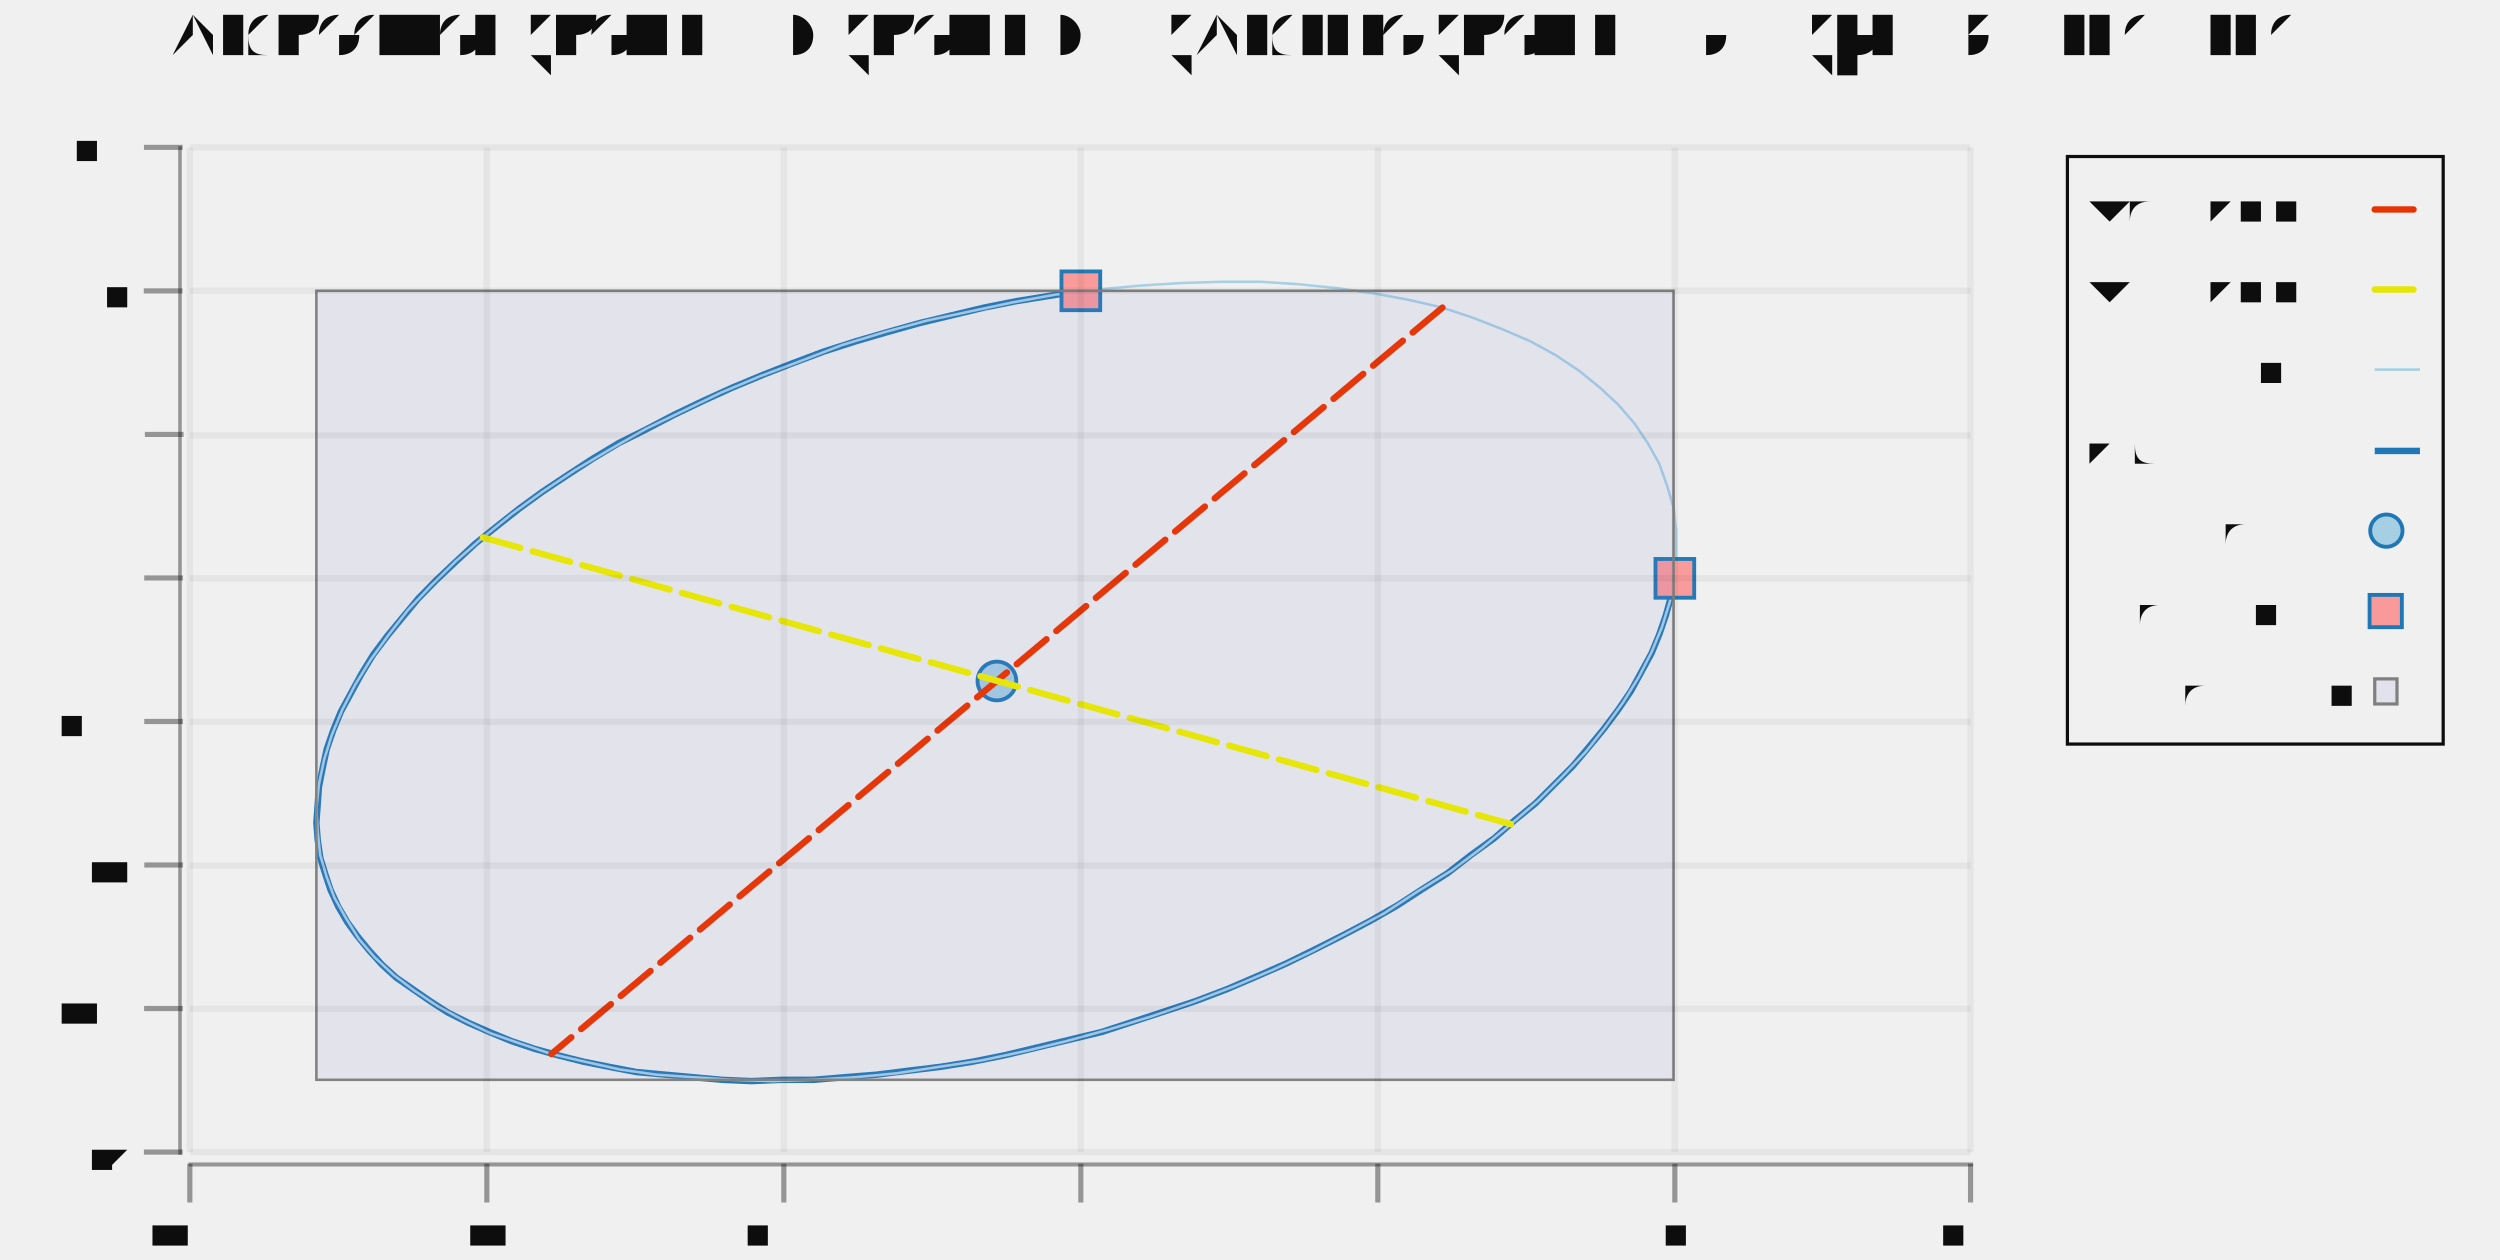
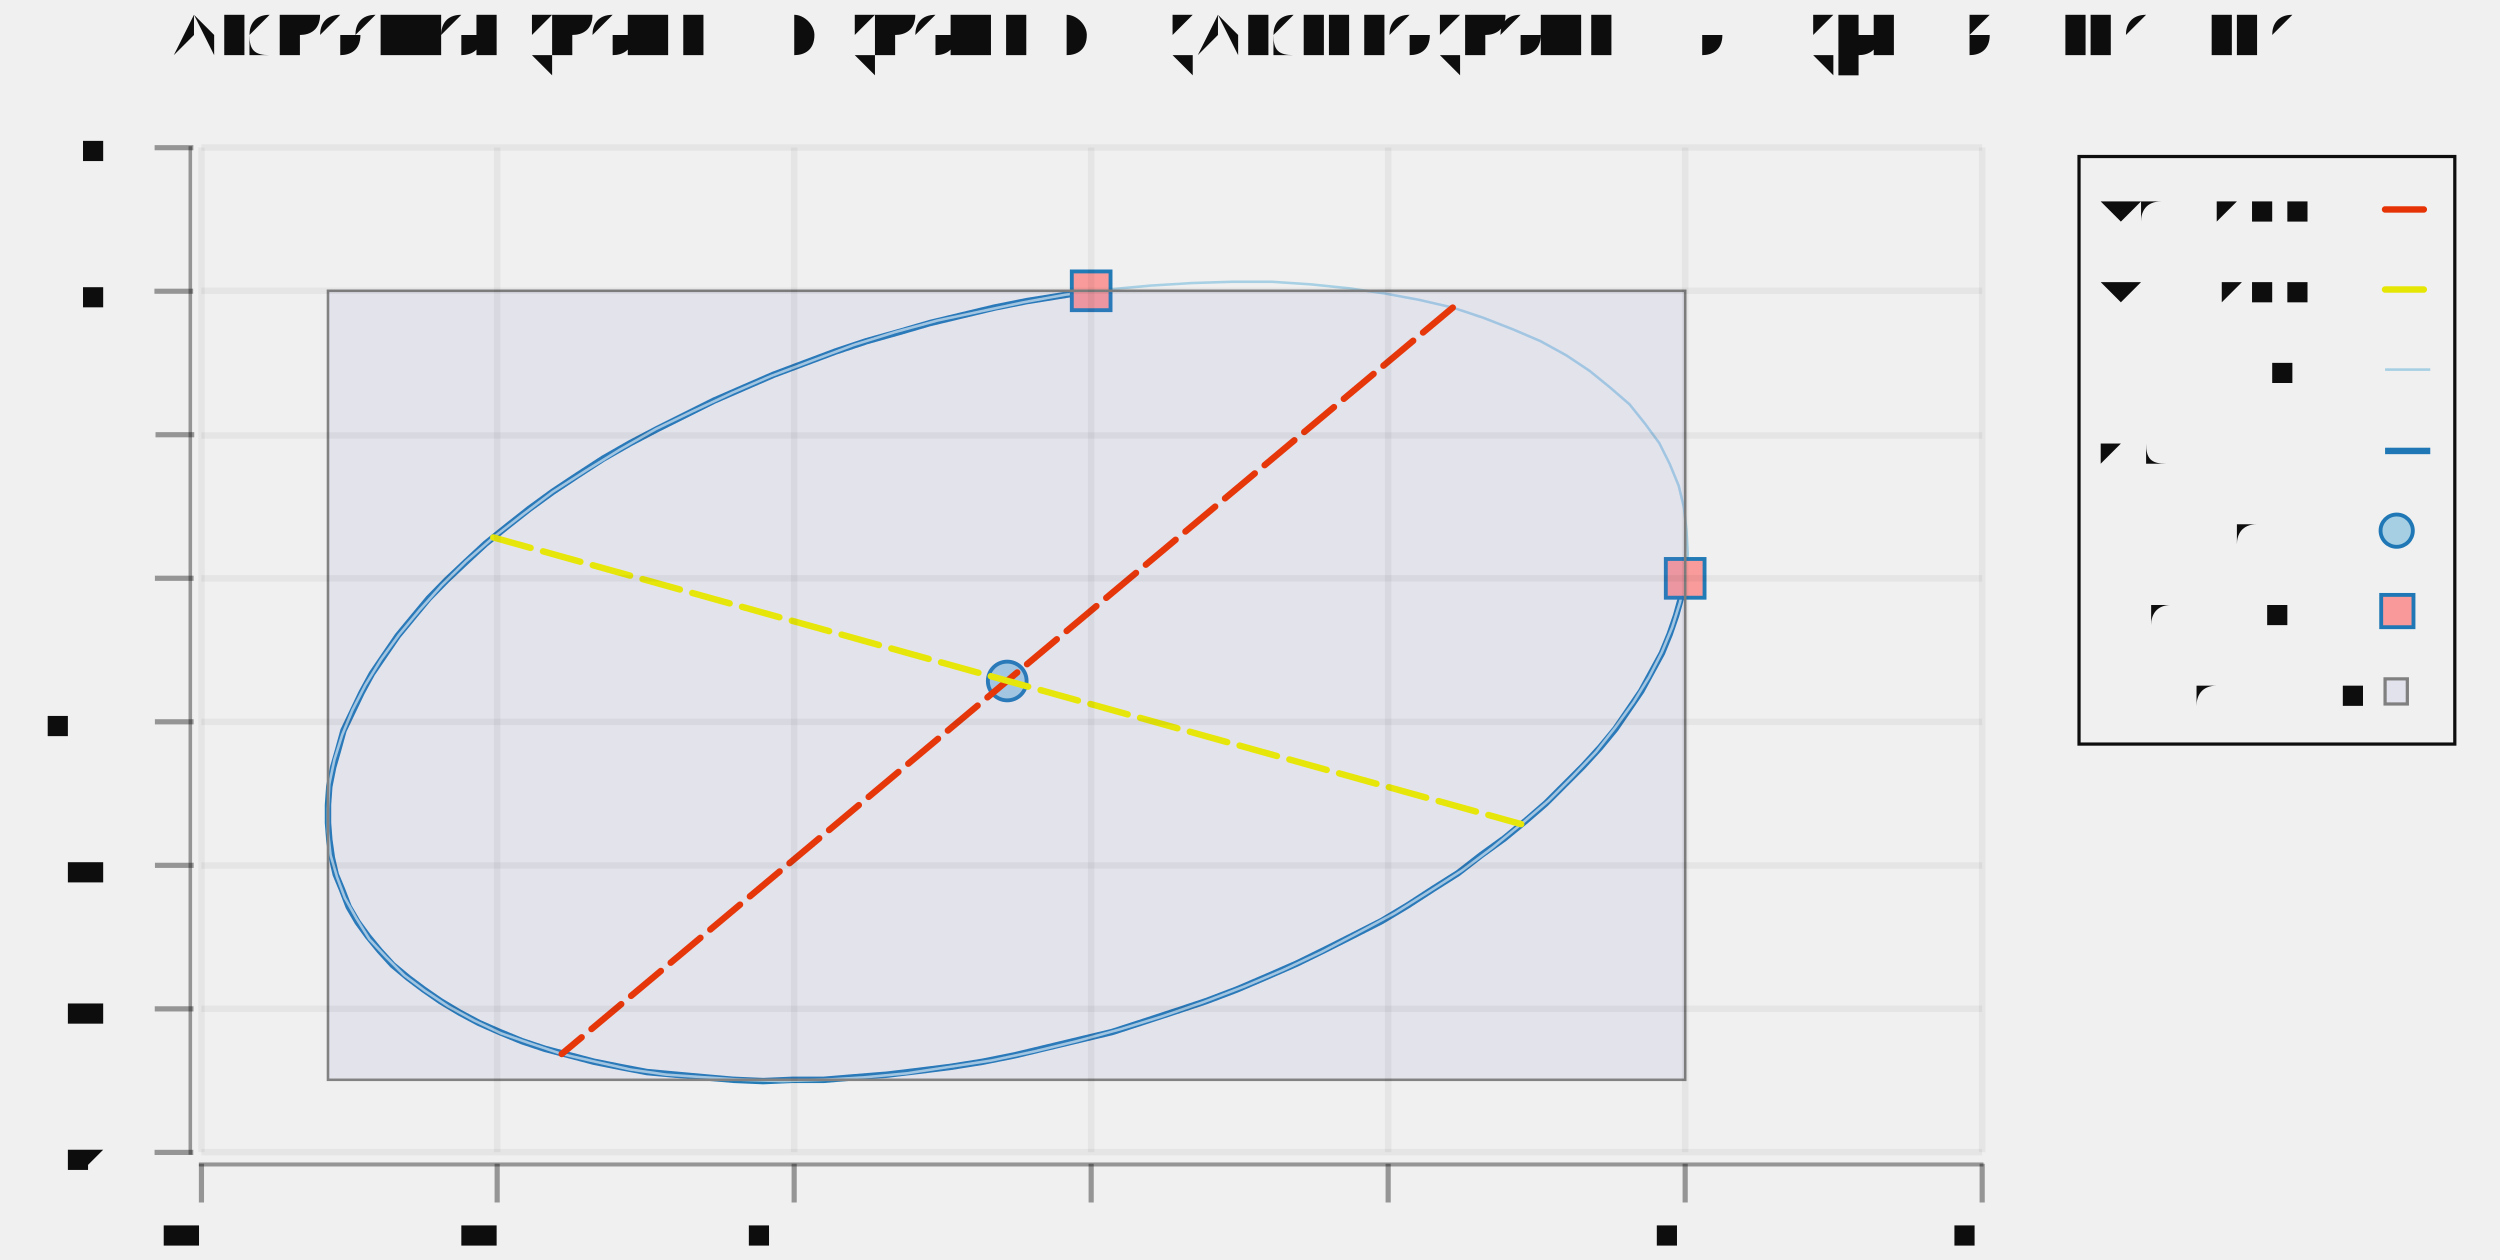
- <svg xmlns="http://www.w3.org/2000/svg" width="595.44" viewBox="-0.954 -0.48 1.936 0.975" height="300.0">
+ <svg xmlns="http://www.w3.org/2000/svg" width="595.44" viewBox="-0.951 -0.48 1.936 0.975" height="300.0">
  <style>svg {
  color-scheme: light dark;
}
{
  .canvas g, .title g, .axisbar g, .ticktext g, .tickglyph g, .ticklines g, .legendContent g text {
    fill: #0d0d0d;
  }
  .ticklines g, .tickglyph g, .legendBorder g {
    stroke: #0d0d0d;
  }
}
@media (prefers-color-scheme:dark) {
  .canvas g, .title g, .axisbar g, .ticktext g, .tickglyph g, .ticklines g, .legendContent g text {
    fill: #f0f0f0;
  }
  .ticklines g, .tickglyph g, .legendBorder g {
    stroke: #f0f0f0;
  }
}</style>
  <g class="chart">
    <g class="ellipse">
-       <g stroke-opacity="1.0" fill="none" stroke="#1f78b5" stroke-width="5.0e-3">
-         <polyline points="0.343,-3.2338301402926595e-2 0.34,-1.8050870674847785e-2 0.336,-3.6163721322803877e-3 0.331,1.0932637818583113e-2 0.325,2.556334449587111e-2 0.317,4.024274895417046e-2 0.309,5.4937742412265844e-2 0.299,6.961518092860564e-2 0.288,8.424196015607399e-2 0.276,9.878509000745644e-2 0.264,0.113 0.25,0.127 0.235,0.142 0.219,0.155 0.203,0.169 0.185,0.182 0.167,0.196 0.148,0.208 0.128,0.221 0.107,0.233 8.61154398936701e-2,0.244 6.429615539978129e-2,0.255 4.1921139090991044e-2,0.266 1.9040856878349888e-2,0.276 -4.293085721032708e-3,0.286 -2.80280599780669e-2,0.295 -5.211053265357657e-2,0.303 -7.648618674027363e-2,0.311 -0.101,0.319 -0.126,0.325 -0.151,0.331 -0.176,0.337 -0.201,0.342 -0.226,0.346 -0.251,0.349 -0.275,0.352 -0.3,0.354 -0.324,0.356 -0.348,0.356 -0.372,0.357 -0.395,0.356 -0.417,0.354 -0.439,0.352 -0.461,0.35 -0.482,0.346 -0.502,0.342 -0.522,0.337 -0.54,0.332 -0.558,0.326 -0.575,0.319 -0.591,0.312 -0.607,0.304 -0.621,0.295 -0.634,0.286 -0.647,0.277 -0.658,0.267 -0.668,0.256 -0.677,0.245 -0.685,0.234 -0.692,0.222 -0.698,0.209 -0.702,0.197 -0.706,0.184 -0.708,0.17 -0.709,0.157 -0.708,0.143 -0.707,0.129 -0.704,0.114 -0.701,0.1 -0.696,8.547978462568168e-2 -0.69,7.085882497415069e-2 -0.682,5.61844010467521e-2 -0.674,4.1489610391323595e-2 -0.665,2.6807596492002483e-2 -0.654,1.2171474015490069e-2 -0.642,-2.385745877692913e-3 -0.63,-1.6831229988493956e-2 -0.616,-3.113239713323246e-2 -0.601,-4.525699162909269e-2 -0.586,-5.9173156045464914e-2 -0.569,-7.284950305704352e-2 -0.552,-8.62551862366232e-2 -0.534,-9.935996962792293e-2 -0.515,-0.112 -0.495,-0.125 -0.475,-0.137 -0.453,-0.148 -0.432,-0.159 -0.409,-0.17 -0.387,-0.18 -0.363,-0.19 -0.34,-0.199 -0.316,-0.208 -0.291,-0.216 -0.267,-0.223 -0.242,-0.23 -0.217,-0.236 -0.192,-0.242 -0.167,-0.247 -0.142,-0.251 -0.117,-0.255" />
-       </g>
-       <g stroke-opacity="1.0" fill="none" stroke="#a6cfe3" stroke-width="2.0e-3">
-         <polyline points="0.163,-0.242 0.137,-0.248 0.11,-0.253 8.195195219069096e-2,-0.257 5.2821588476472225e-2,-0.26 2.2764104244930805e-2,-0.262 -8.101877345629505e-3,-0.262 -3.965454236719668e-2,-0.261 -7.176936686597213e-2,-0.259 -0.104,-0.256 -0.137,-0.252 -0.17,-0.246 -0.203,-0.239 -0.236,-0.232 -0.269,-0.223 -0.302,-0.213 -0.333,-0.201 -0.365,-0.189 -0.396,-0.176 -0.425,-0.162 -0.454,-0.148 -0.482,-0.132 -0.509,-0.116 -0.534,-9.930971965234714e-2 -0.558,-8.1906311320317e-2 -0.58,-6.399355921675498e-2 -0.601,-4.564215679065575e-2 -0.62,-2.6924528643436973e-2 -0.638,-7.914544702124549e-3 -0.653,1.1312771311500325e-2 -0.667,3.068153796525719e-2 -0.679,5.0115315585911646e-2 -0.689,6.953740793164315e-2 -0.697,8.88711648770733e-2 -0.703,0.108 -0.707,0.127 -0.709,0.146 -0.708,0.164 -0.706,0.182 -0.701,0.199 -0.695,0.215 -0.686,0.231 -0.676,0.247 -0.664,0.261 -0.649,0.275 -0.633,0.287 -0.615,0.299 -0.595,0.31 -0.574,0.32 -0.551,0.328 -0.527,0.336 -0.501,0.342 -0.474,0.348 -0.446,0.352 -0.417,0.354 -0.387,0.356 -0.356,0.357 -0.325,0.356 -0.292,0.354 -0.26,0.351 -0.227,0.346 -0.194,0.341 -0.161,0.334 -0.128,0.326 -9.512181302791367e-2,0.317 -6.268119379409909e-2,0.307 -3.071185836418655e-2,0.296 6.600249002812753e-4,0.284 3.131064550851037e-2,0.271 6.111903946389596e-2,0.257 8.996756665365646e-2,0.242 0.118,0.227 0.144,0.21 0.17,0.194 0.194,0.176 0.216,0.158 0.237,0.14 0.256,0.121 0.274,0.102 0.289,8.299608249816365e-2 0.303,6.362731584440678e-2 0.315,4.419353822375255e-2 0.325,2.4771445878021103e-2 0.333,5.4376889325906674e-3 0.339,-1.37314311066275e-2 0.343,-3.266026248037712e-2 0.344,-5.127410173898639e-2 0.344,-6.949948856275578e-2 0.342,-8.726449567627947e-2 0.337,-0.104 0.331,-0.121 0.322,-0.137 0.312,-0.152 0.299,-0.167 0.285,-0.18 0.269,-0.193 0.251,-0.205 0.231,-0.216 0.21,-0.225 0.187,-0.234 0.163,-0.242" />
-       </g>
-       <g stroke-opacity="1.0" fill="#a6cfe3" stroke="#1f78b5" stroke-width="3.0e-3" fill-opacity="1.0">
-         <circle cx="-0.182" cy="4.7154426904832014e-2" r="1.5e-2" />
-       </g>
-       <g stroke-opacity="1.0" fill="#fa9999" stroke="#1f78b5" stroke-width="3.0e-3" fill-opacity="1.0">
-         <rect width="3.0000000000000027e-2" x="0.328" y="-4.7338301402926594e-2" height="3.0e-2" />
-         <rect width="3.0000000000000013e-2" x="-0.132" y="-0.27" height="3.0000000000000027e-2" />
-       </g>
-       <g stroke-opacity="1.0" fill="#6666cc" stroke="#808080" stroke-width="2.0e-3" fill-opacity="0.1">
-         <rect width="1.051" x="-0.709" y="-0.255" height="0.611" />
-       </g>
-       <g stroke-opacity="1.0" fill="none" stroke="#e63305" stroke-dasharray="3.0e-2 1.0e-2" stroke-linecap="round" stroke-width="5.0e-3">
-         <polyline points="0.163,-0.242 -0.527,0.336" />
-       </g>
-       <g stroke-opacity="1.0" fill="none" stroke="#e6e605" stroke-dasharray="3.0e-2 1.0e-2" stroke-linecap="round" stroke-width="5.0e-3">
-         <polyline points="-0.58,-6.399355921675498e-2 0.216,0.158" />
+       <g fill="none" stroke="#1f78b5" stroke-width="5.0e-3" stroke-opacity="1.0">
+         <polyline points="0.354,-3.2338301402926595e-2 0.351,-1.8050870674847785e-2 0.347,-3.6163721322803877e-3 0.342,1.0932637818583113e-2 0.336,2.556334449587111e-2 0.328,4.024274895417046e-2 0.32,5.4937742412265844e-2 0.31,6.961518092860564e-2 0.3,8.424196015607399e-2 0.288,9.878509000745644e-2 0.275,0.113 0.261,0.127 0.246,0.142 0.231,0.155 0.214,0.169 0.196,0.182 0.178,0.196 0.159,0.208 0.139,0.221 0.119,0.233 9.736543989367008e-2,0.244 7.554615539978127e-2,0.255 5.3171139090991026e-2,0.266 3.029085687834987e-2,0.276 6.9569142789672744e-3,0.286 -1.6778059978066917e-2,0.295 -4.086053265357659e-2,0.303 -6.523618674027365e-2,0.311 -8.985004397248997e-2,0.319 -0.115,0.325 -0.14,0.331 -0.165,0.337 -0.19,0.342 -0.215,0.346 -0.239,0.349 -0.264,0.352 -0.289,0.354 -0.313,0.356 -0.337,0.356 -0.36,0.357 -0.383,0.356 -0.406,0.354 -0.428,0.352 -0.45,0.35 -0.471,0.346 -0.491,0.342 -0.51,0.337 -0.529,0.332 -0.547,0.326 -0.564,0.319 -0.58,0.312 -0.595,0.304 -0.61,0.295 -0.623,0.286 -0.635,0.277 -0.647,0.267 -0.657,0.256 -0.666,0.245 -0.674,0.234 -0.681,0.222 -0.686,0.209 -0.691,0.197 -0.694,0.184 -0.696,0.17 -0.697,0.157 -0.697,0.143 -0.696,0.129 -0.693,0.114 -0.689,0.1 -0.685,8.547978462568168e-2 -0.678,7.085882497415069e-2 -0.671,5.61844010467521e-2 -0.663,4.1489610391323595e-2 -0.653,2.6807596492002483e-2 -0.643,1.2171474015490069e-2 -0.631,-2.385745877692913e-3 -0.619,-1.6831229988493956e-2 -0.605,-3.113239713323246e-2 -0.59,-4.525699162909269e-2 -0.575,-5.9173156045464914e-2 -0.558,-7.284950305704352e-2 -0.541,-8.62551862366232e-2 -0.523,-9.935996962792293e-2 -0.504,-0.112 -0.484,-0.125 -0.463,-0.137 -0.442,-0.148 -0.42,-0.159 -0.398,-0.17 -0.375,-0.18 -0.352,-0.19 -0.328,-0.199 -0.304,-0.208 -0.28,-0.216 -0.255,-0.223 -0.231,-0.23 -0.206,-0.236 -0.181,-0.242 -0.156,-0.247 -0.131,-0.251 -0.106,-0.255" />
+       </g>
+       <g fill="none" stroke="#a6cfe3" stroke-width="2.0e-3" stroke-opacity="1.0">
+         <polyline points="0.174,-0.242 0.148,-0.248 0.121,-0.253 9.320195219069094e-2,-0.257 6.407158847647221e-2,-0.26 3.401410424493079e-2,-0.262 3.1481226543704777e-3,-0.262 -2.8404542367196695e-2,-0.261 -6.0519366865972146e-2,-0.259 -9.306960830152666e-2,-0.256 -0.126,-0.252 -0.159,-0.246 -0.192,-0.239 -0.225,-0.232 -0.258,-0.223 -0.29,-0.213 -0.322,-0.201 -0.354,-0.189 -0.384,-0.176 -0.414,-0.162 -0.443,-0.148 -0.471,-0.132 -0.497,-0.116 -0.523,-9.930971965234714e-2 -0.546,-8.1906311320317e-2 -0.569,-6.399355921675498e-2 -0.59,-4.564215679065575e-2 -0.609,-2.6924528643436973e-2 -0.626,-7.914544702124549e-3 -0.642,1.1312771311500325e-2 -0.656,3.068153796525719e-2 -0.668,5.0115315585911646e-2 -0.678,6.953740793164315e-2 -0.686,8.88711648770733e-2 -0.692,0.108 -0.696,0.127 -0.697,0.146 -0.697,0.164 -0.695,0.182 -0.69,0.199 -0.684,0.215 -0.675,0.231 -0.665,0.247 -0.652,0.261 -0.638,0.275 -0.622,0.287 -0.604,0.299 -0.584,0.31 -0.563,0.32 -0.54,0.328 -0.516,0.336 -0.49,0.342 -0.463,0.348 -0.435,0.352 -0.406,0.354 -0.376,0.356 -0.345,0.357 -0.313,0.356 -0.281,0.354 -0.249,0.351 -0.216,0.346 -0.183,0.341 -0.15,0.334 -0.117,0.326 -8.387181302791369e-2,0.317 -5.1431193794099106e-2,0.307 -1.946185836418657e-2,0.296 1.1910024900281257e-2,0.284 4.256064550851035e-2,0.271 7.236903946389595e-2,0.257 0.101,0.242 0.129,0.227 0.156,0.21 0.181,0.194 0.205,0.176 0.227,0.158 0.248,0.14 0.267,0.121 0.285,0.102 0.3,8.299608249816365e-2 0.314,6.362731584440678e-2 0.326,4.419353822375255e-2 0.336,2.4771445878021103e-2 0.344,5.4376889325906674e-3 0.35,-1.37314311066275e-2 0.354,-3.266026248037712e-2 0.356,-5.127410173898639e-2 0.355,-6.949948856275578e-2 0.353,-8.726449567627947e-2 0.349,-0.104 0.342,-0.121 0.334,-0.137 0.323,-0.152 0.311,-0.167 0.296,-0.18 0.28,-0.193 0.262,-0.205 0.242,-0.216 0.221,-0.225 0.198,-0.234 0.174,-0.242" />
+       </g>
+       <g fill="#a6cfe3" stroke="#1f78b5" stroke-width="3.0e-3" fill-opacity="1.0" stroke-opacity="1.0">
+         <circle cy="4.7154426904832014e-2" cx="-0.171" r="1.5e-2" />
+       </g>
+       <g fill="#fa9999" stroke="#1f78b5" stroke-width="3.0e-3" fill-opacity="1.0" stroke-opacity="1.0">
+         <rect x="0.339" width="3.0000000000000027e-2" y="-4.7338301402926594e-2" height="3.0e-2" />
+         <rect x="-0.121" width="3.0e-2" y="-0.27" height="3.0000000000000027e-2" />
+       </g>
+       <g fill="#6666cc" stroke="#808080" stroke-width="2.0e-3" fill-opacity="0.1" stroke-opacity="1.0">
+         <rect x="-0.697" width="1.051" y="-0.255" height="0.611" />
+       </g>
+       <g fill="none" stroke="#e63305" stroke-dasharray="3.0e-2 1.0e-2" stroke-linecap="round" stroke-width="5.0e-3" stroke-opacity="1.0">
+         <polyline points="0.174,-0.242 -0.516,0.336" />
+       </g>
+       <g fill="none" stroke="#e6e605" stroke-dasharray="3.0e-2 1.0e-2" stroke-linecap="round" stroke-width="5.0e-3" stroke-opacity="1.0">
+         <polyline points="-0.569,-6.399355921675498e-2 0.227,0.158" />
      </g>
    </g>
  </g>
  <g class="hud">
    <g class="frame">
-       <g stroke-opacity="0.0" fill="#ffffff" stroke="#000000" stroke-width="0.0" fill-opacity="2.0e-2">
-         <rect width="1.379" x="-0.807" y="-0.366" height="0.778" />
+       <g fill="#ffffff" stroke="#000000" stroke-width="0.0" fill-opacity="2.0e-2" stroke-opacity="0.0">
+         <rect x="-0.795" width="1.379" y="-0.366" height="0.778" />
      </g>
    </g>
    <g class="axis">
      <g class="ticks">
        <g class="tickglyph">
-           <g stroke-opacity="0.4" fill="#0d0d0d" stroke="#0d0d0d" stroke-width="4.0e-3" fill-opacity="0.4">
-             <g transform="rotate(-90.0, -0.827303, 0.4122536)">
-               <polyline points="-0.827,0.427 -0.827,0.397" />
-             </g>
-             <g transform="rotate(-90.0, -0.827303, 0.3011057)">
-               <polyline points="-0.827,0.316 -0.827,0.286" />
-             </g>
-             <g transform="rotate(-90.0, -0.827303, 0.1899577)">
-               <polyline points="-0.827,0.205 -0.827,0.175" />
-             </g>
-             <g transform="rotate(-90.0, -0.827303, 7.880968471866046e-2)">
-               <polyline points="-0.827,9.380968471866045e-2 -0.827,6.380968471866046e-2" />
-             </g>
-             <g transform="rotate(-90.0, -0.827303, -3.2338301402926595e-2)">
-               <polyline points="-0.827,-1.7338301402926595e-2 -0.827,-4.7338301402926594e-2" />
-             </g>
-             <g transform="rotate(-90.0, -0.827303, -0.1434863)">
-               <polyline points="-0.827,-0.128 -0.827,-0.158" />
-             </g>
-             <g transform="rotate(-90.0, -0.827303, -0.2546343)">
-               <polyline points="-0.827,-0.24 -0.827,-0.27" />
-             </g>
-             <g transform="rotate(-90.0, -0.827303, -0.3657823)">
-               <polyline points="-0.827,-0.351 -0.827,-0.381" />
+           <g fill="#0d0d0d" stroke="#0d0d0d" stroke-width="4.0e-3" fill-opacity="0.4" stroke-opacity="0.4">
+             <g transform="rotate(-90.0, -0.816053, 0.4122536)">
+               <polyline points="-0.816,0.427 -0.816,0.397" />
+             </g>
+             <g transform="rotate(-90.0, -0.816053, 0.3011057)">
+               <polyline points="-0.816,0.316 -0.816,0.286" />
+             </g>
+             <g transform="rotate(-90.0, -0.816053, 0.1899577)">
+               <polyline points="-0.816,0.205 -0.816,0.175" />
+             </g>
+             <g transform="rotate(-90.0, -0.816053, 7.880968471866046e-2)">
+               <polyline points="-0.816,9.380968471866045e-2 -0.816,6.380968471866046e-2" />
+             </g>
+             <g transform="rotate(-90.0, -0.816053, -3.2338301402926595e-2)">
+               <polyline points="-0.816,-1.7338301402926595e-2 -0.816,-4.7338301402926594e-2" />
+             </g>
+             <g transform="rotate(-90.0, -0.816053, -0.1434863)">
+               <polyline points="-0.816,-0.128 -0.816,-0.158" />
+             </g>
+             <g transform="rotate(-90.0, -0.816053, -0.2546343)">
+               <polyline points="-0.816,-0.24 -0.816,-0.27" />
+             </g>
+             <g transform="rotate(-90.0, -0.816053, -0.3657823)">
+               <polyline points="-0.816,-0.351 -0.816,-0.381" />
            </g>
          </g>
        </g>
        <g class="ticktext">
          <g fill="#0d0d0d" stroke="none" stroke-width="0.0" font-size="3.447497358055528e-2" fill-opacity="1.0" text-anchor="end">
-             <text x="-0.852" y="0.423">-2</text>
-             <text x="-0.852" y="0.312">-1.5</text>
-             <text x="-0.852" y="0.201">-1</text>
-             <text x="-0.852" y="8.950767838286317e-2">-0.5</text>
-             <text x="-0.852" y="-2.164030773872372e-2">0</text>
-             <text x="-0.852" y="-0.133">0.5</text>
-             <text x="-0.852" y="-0.244">1</text>
-             <text x="-0.852" y="-0.355">1.5</text>
+             <text x="-0.841" y="0.423">-2.0</text>
+             <text x="-0.841" y="0.312">-1.5</text>
+             <text x="-0.841" y="0.201">-1.0</text>
+             <text x="-0.841" y="8.950767838286317e-2">-0.50</text>
+             <text x="-0.841" y="-2.164030773872372e-2">0.0</text>
+             <text x="-0.841" y="-0.133">0.50</text>
+             <text x="-0.841" y="-0.244">1.0</text>
+             <text x="-0.841" y="-0.355">1.5</text>
          </g>
        </g>
        <g class="ticklines">
-           <g stroke-opacity="5.0e-2" fill="none" stroke="#0d0d0d" stroke-width="5.0e-3">
-             <polyline points="-0.807,0.412 0.572,0.412" />
-             <polyline points="-0.807,0.301 0.572,0.301" />
-             <polyline points="-0.807,0.19 0.572,0.19" />
-             <polyline points="-0.807,7.880968471866046e-2 0.572,7.880968471866046e-2" />
-             <polyline points="-0.807,-3.2338301402926595e-2 0.572,-3.2338301402926595e-2" />
-             <polyline points="-0.807,-0.143 0.572,-0.143" />
-             <polyline points="-0.807,-0.255 0.572,-0.255" />
-             <polyline points="-0.807,-0.366 0.572,-0.366" />
+           <g fill="none" stroke="#0d0d0d" stroke-width="5.0e-3" stroke-opacity="5.0e-2">
+             <polyline points="-0.795,0.412 0.584,0.412" />
+             <polyline points="-0.795,0.301 0.584,0.301" />
+             <polyline points="-0.795,0.19 0.584,0.19" />
+             <polyline points="-0.795,7.880968471866046e-2 0.584,7.880968471866046e-2" />
+             <polyline points="-0.795,-3.2338301402926595e-2 0.584,-3.2338301402926595e-2" />
+             <polyline points="-0.795,-0.143 0.584,-0.143" />
+             <polyline points="-0.795,-0.255 0.584,-0.255" />
+             <polyline points="-0.795,-0.366 0.584,-0.366" />
          </g>
        </g>
      </g>
      <g class="axisbar">
-         <g stroke-opacity="0.0" fill="#0d0d0d" stroke="#000000" stroke-width="0.0" fill-opacity="0.4">
-           <rect width="2.7579978864443744e-3" x="-0.816" y="-0.367" height="0.781" />
+         <g fill="#0d0d0d" stroke="#000000" stroke-width="0.0" fill-opacity="0.4" stroke-opacity="0.0">
+           <rect x="-0.805" width="2.7579978864443744e-3" y="-0.367" height="0.781" />
        </g>
      </g>
    </g>
    <g class="axis">
      <g class="ticks">
        <g class="tickglyph">
-           <g stroke-opacity="0.4" fill="#0d0d0d" stroke="#0d0d0d" stroke-width="4.0e-3" fill-opacity="0.4">
-             <polyline points="-0.807,0.451 -0.807,0.421" />
-             <polyline points="-0.577,0.451 -0.577,0.421" />
-             <polyline points="-0.347,0.451 -0.347,0.421" />
-             <polyline points="-0.117,0.451 -0.117,0.421" />
-             <polyline points="0.113,0.451 0.113,0.421" />
-             <polyline points="0.343,0.451 0.343,0.421" />
-             <polyline points="0.572,0.451 0.572,0.421" />
+           <g fill="#0d0d0d" stroke="#0d0d0d" stroke-width="4.0e-3" fill-opacity="0.4" stroke-opacity="0.4">
+             <polyline points="-0.795,0.451 -0.795,0.421" />
+             <polyline points="-0.566,0.451 -0.566,0.421" />
+             <polyline points="-0.336,0.451 -0.336,0.421" />
+             <polyline points="-0.106,0.451 -0.106,0.421" />
+             <polyline points="0.124,0.451 0.124,0.421" />
+             <polyline points="0.354,0.451 0.354,0.421" />
+             <polyline points="0.584,0.451 0.584,0.421" />
          </g>
        </g>
        <g class="ticktext">
          <g fill="#0d0d0d" stroke="none" stroke-width="0.0" font-size="3.447497358055528e-2" fill-opacity="1.0" text-anchor="middle">
-             <text x="-0.807" y="0.485">-1.5</text>
-             <text x="-0.577" y="0.485">-1</text>
-             <text x="-0.347" y="0.485">-0.5</text>
-             <text x="-0.117" y="0.485">0</text>
-             <text x="0.113" y="0.485">0.5</text>
-             <text x="0.343" y="0.485">1</text>
-             <text x="0.572" y="0.485">1.5</text>
+             <text x="-0.795" y="0.485">-1.5</text>
+             <text x="-0.566" y="0.485">-1.0</text>
+             <text x="-0.336" y="0.485">-0.50</text>
+             <text x="-0.106" y="0.485">0.0</text>
+             <text x="0.124" y="0.485">0.50</text>
+             <text x="0.354" y="0.485">1.0</text>
+             <text x="0.584" y="0.485">1.5</text>
          </g>
        </g>
        <g class="ticklines">
-           <g stroke-opacity="5.0e-2" fill="none" stroke="#0d0d0d" stroke-width="5.0e-3">
-             <polyline points="-0.807,0.412 -0.807,-0.366" />
-             <polyline points="-0.577,0.412 -0.577,-0.366" />
-             <polyline points="-0.347,0.412 -0.347,-0.366" />
-             <polyline points="-0.117,0.412 -0.117,-0.366" />
-             <polyline points="0.113,0.412 0.113,-0.366" />
-             <polyline points="0.343,0.412 0.343,-0.366" />
-             <polyline points="0.572,0.412 0.572,-0.366" />
+           <g fill="none" stroke="#0d0d0d" stroke-width="5.0e-3" stroke-opacity="5.0e-2">
+             <polyline points="-0.795,0.412 -0.795,-0.366" />
+             <polyline points="-0.566,0.412 -0.566,-0.366" />
+             <polyline points="-0.336,0.412 -0.336,-0.366" />
+             <polyline points="-0.106,0.412 -0.106,-0.366" />
+             <polyline points="0.124,0.412 0.124,-0.366" />
+             <polyline points="0.354,0.412 0.354,-0.366" />
+             <polyline points="0.584,0.412 0.584,-0.366" />
          </g>
        </g>
      </g>
      <g class="axisbar">
-         <g stroke-opacity="0.0" fill="#0d0d0d" stroke="#000000" stroke-width="0.0" fill-opacity="0.4">
-           <rect width="1.382" x="-0.808" y="0.42" height="3.1121436114043832e-3" />
+         <g fill="#0d0d0d" stroke="#000000" stroke-width="0.0" fill-opacity="0.4" stroke-opacity="0.0">
+           <rect x="-0.797" width="1.382" y="0.42" height="3.1121436114043832e-3" />
        </g>
      </g>
    </g>
    <g class="legend">
      <g class="legendBorder">
-         <g stroke-opacity="1.0" fill="#0d0d0d" stroke="#0d0d0d" stroke-width="2.5e-3" fill-opacity="0.0">
-           <rect width="0.291" x="0.647" y="-0.359" height="0.455" />
+         <g fill="#0d0d0d" stroke="#0d0d0d" stroke-width="2.5e-3" fill-opacity="0.0" stroke-opacity="1.0">
+           <rect x="0.659" width="0.291" y="-0.359" height="0.455" />
        </g>
      </g>
      <g class="legendContent">
        <g fill="#0d0d0d" stroke="none" stroke-width="0.0" font-size="3.447497358055528e-2" fill-opacity="1.0" text-anchor="start">
-           <text x="0.665" y="6.495786694825767e-2">Bounding Box</text>
-         </g>
-         <g stroke-opacity="1.0" fill="#6666cc" stroke="#808080" stroke-width="2.5e-3" fill-opacity="0.1">
-           <rect width="1.7237486790277146e-2" x="0.885" y="4.55069693769799e-2" height="1.945089757127777e-2" />
-         </g>
-         <g fill="#0d0d0d" stroke="none" stroke-width="0.0" font-size="3.447497358055528e-2" fill-opacity="1.0" text-anchor="start">
-           <text x="0.665" y="2.714994720168895e-3">Endpoints</text>
-         </g>
-         <g stroke-opacity="1.0" fill="#fa9999" stroke="#1f78b5" stroke-width="3.0e-3" fill-opacity="1.0">
-           <rect width="2.499999999999991e-2" x="0.881" y="-1.9510454065469907e-2" height="2.5e-2" />
-         </g>
-         <g fill="#0d0d0d" stroke="none" stroke-width="0.0" font-size="3.447497358055528e-2" fill-opacity="1.0" text-anchor="start">
-           <text x="0.665" y="-5.952787750791977e-2">Centroid</text>
-         </g>
-         <g stroke-opacity="1.0" fill="#a6cfe3" stroke="#1f78b5" stroke-width="3.0e-3" fill-opacity="1.0">
-           <circle cx="0.894" cy="-6.925332629355863e-2" r="1.25e-2" />
-         </g>
-         <g fill="#0d0d0d" stroke="none" stroke-width="0.0" font-size="3.447497358055528e-2" fill-opacity="1.0" text-anchor="start">
-           <text x="0.665" y="-0.122">Arc</text>
-         </g>
-         <g stroke-opacity="1.0" fill="none" stroke="#1f78b5" stroke-width="5.0e-3">
-           <polyline points="0.885,-0.131 0.92,-0.131" />
-         </g>
-         <g fill="#0d0d0d" stroke="none" stroke-width="0.0" font-size="3.447497358055528e-2" fill-opacity="1.0" text-anchor="start">
-           <text x="0.665" y="-0.184">Full Ellipse</text>
-         </g>
-         <g stroke-opacity="1.0" fill="none" stroke="#a6cfe3" stroke-width="2.0e-3">
-           <polyline points="0.885,-0.194 0.92,-0.194" />
-         </g>
-         <g fill="#0d0d0d" stroke="none" stroke-width="0.0" font-size="3.447497358055528e-2" fill-opacity="1.0" text-anchor="start">
-           <text x="0.665" y="-0.246">Minor Axis</text>
-         </g>
-         <g stroke-opacity="1.0" fill="none" stroke="#e6e605" stroke-dasharray="3.0e-2 1.0e-2" stroke-linecap="round" stroke-width="5.0e-3">
-           <polyline points="0.885,-0.256 0.92,-0.256" />
-         </g>
-         <g fill="#0d0d0d" stroke="none" stroke-width="0.0" font-size="3.447497358055528e-2" fill-opacity="1.0" text-anchor="start">
-           <text x="0.665" y="-0.308">Major Axis</text>
-         </g>
-         <g stroke-opacity="1.0" fill="none" stroke="#e63305" stroke-dasharray="3.0e-2 1.0e-2" stroke-linecap="round" stroke-width="5.0e-3">
-           <polyline points="0.885,-0.318 0.92,-0.318" />
+           <text x="0.676" y="6.495786694825767e-2">Bounding Box</text>
+         </g>
+         <g fill="#6666cc" stroke="#808080" stroke-width="2.5e-3" fill-opacity="0.1" stroke-opacity="1.0">
+           <rect x="0.896" width="1.7237486790277146e-2" y="4.55069693769799e-2" height="1.945089757127777e-2" />
+         </g>
+         <g fill="#0d0d0d" stroke="none" stroke-width="0.0" font-size="3.447497358055528e-2" fill-opacity="1.0" text-anchor="start">
+           <text x="0.676" y="2.714994720168895e-3">Endpoints</text>
+         </g>
+         <g fill="#fa9999" stroke="#1f78b5" stroke-width="3.0e-3" fill-opacity="1.0" stroke-opacity="1.0">
+           <rect x="0.893" width="2.499999999999991e-2" y="-1.9510454065469907e-2" height="2.5e-2" />
+         </g>
+         <g fill="#0d0d0d" stroke="none" stroke-width="0.0" font-size="3.447497358055528e-2" fill-opacity="1.0" text-anchor="start">
+           <text x="0.676" y="-5.952787750791977e-2">Centroid</text>
+         </g>
+         <g fill="#a6cfe3" stroke="#1f78b5" stroke-width="3.0e-3" fill-opacity="1.0" stroke-opacity="1.0">
+           <circle cy="-6.925332629355863e-2" cx="0.905" r="1.25e-2" />
+         </g>
+         <g fill="#0d0d0d" stroke="none" stroke-width="0.0" font-size="3.447497358055528e-2" fill-opacity="1.0" text-anchor="start">
+           <text x="0.676" y="-0.122">Arc</text>
+         </g>
+         <g fill="none" stroke="#1f78b5" stroke-width="5.0e-3" stroke-opacity="1.0">
+           <polyline points="0.896,-0.131 0.931,-0.131" />
+         </g>
+         <g fill="#0d0d0d" stroke="none" stroke-width="0.0" font-size="3.447497358055528e-2" fill-opacity="1.0" text-anchor="start">
+           <text x="0.676" y="-0.184">Full Ellipse</text>
+         </g>
+         <g fill="none" stroke="#a6cfe3" stroke-width="2.0e-3" stroke-opacity="1.0">
+           <polyline points="0.896,-0.194 0.931,-0.194" />
+         </g>
+         <g fill="#0d0d0d" stroke="none" stroke-width="0.0" font-size="3.447497358055528e-2" fill-opacity="1.0" text-anchor="start">
+           <text x="0.676" y="-0.246">Minor Axis</text>
+         </g>
+         <g fill="none" stroke="#e6e605" stroke-dasharray="3.0e-2 1.0e-2" stroke-linecap="round" stroke-width="5.0e-3" stroke-opacity="1.0">
+           <polyline points="0.896,-0.256 0.931,-0.256" />
+         </g>
+         <g fill="#0d0d0d" stroke="none" stroke-width="0.0" font-size="3.447497358055528e-2" fill-opacity="1.0" text-anchor="start">
+           <text x="0.676" y="-0.308">Major Axis</text>
+         </g>
+         <g fill="none" stroke="#e63305" stroke-dasharray="3.0e-2 1.0e-2" stroke-linecap="round" stroke-width="5.0e-3" stroke-opacity="1.0">
+           <polyline points="0.896,-0.318 0.931,-0.318" />
        </g>
      </g>
    </g>
    <g class="title">
      <g fill="#0d0d0d" stroke="none" stroke-width="0.0" font-size="5.515995772888846e-2" fill-opacity="1.0" text-anchor="middle">
-         <text x="1.3972523777500245e-2" y="-0.436">ArcPosition (Point 1 0) (Point 0 1) (ArcInfo (Point 1.5 1) (pi / 3) True True)</text>
+         <text x="1.7465654721875334e-2" y="-0.436">ArcPosition (Point 1 0) (Point 0 1) (ArcInfo (Point 1.5 1) (pi / 3) True True)</text>
      </g>
    </g>
  </g>
</svg>
